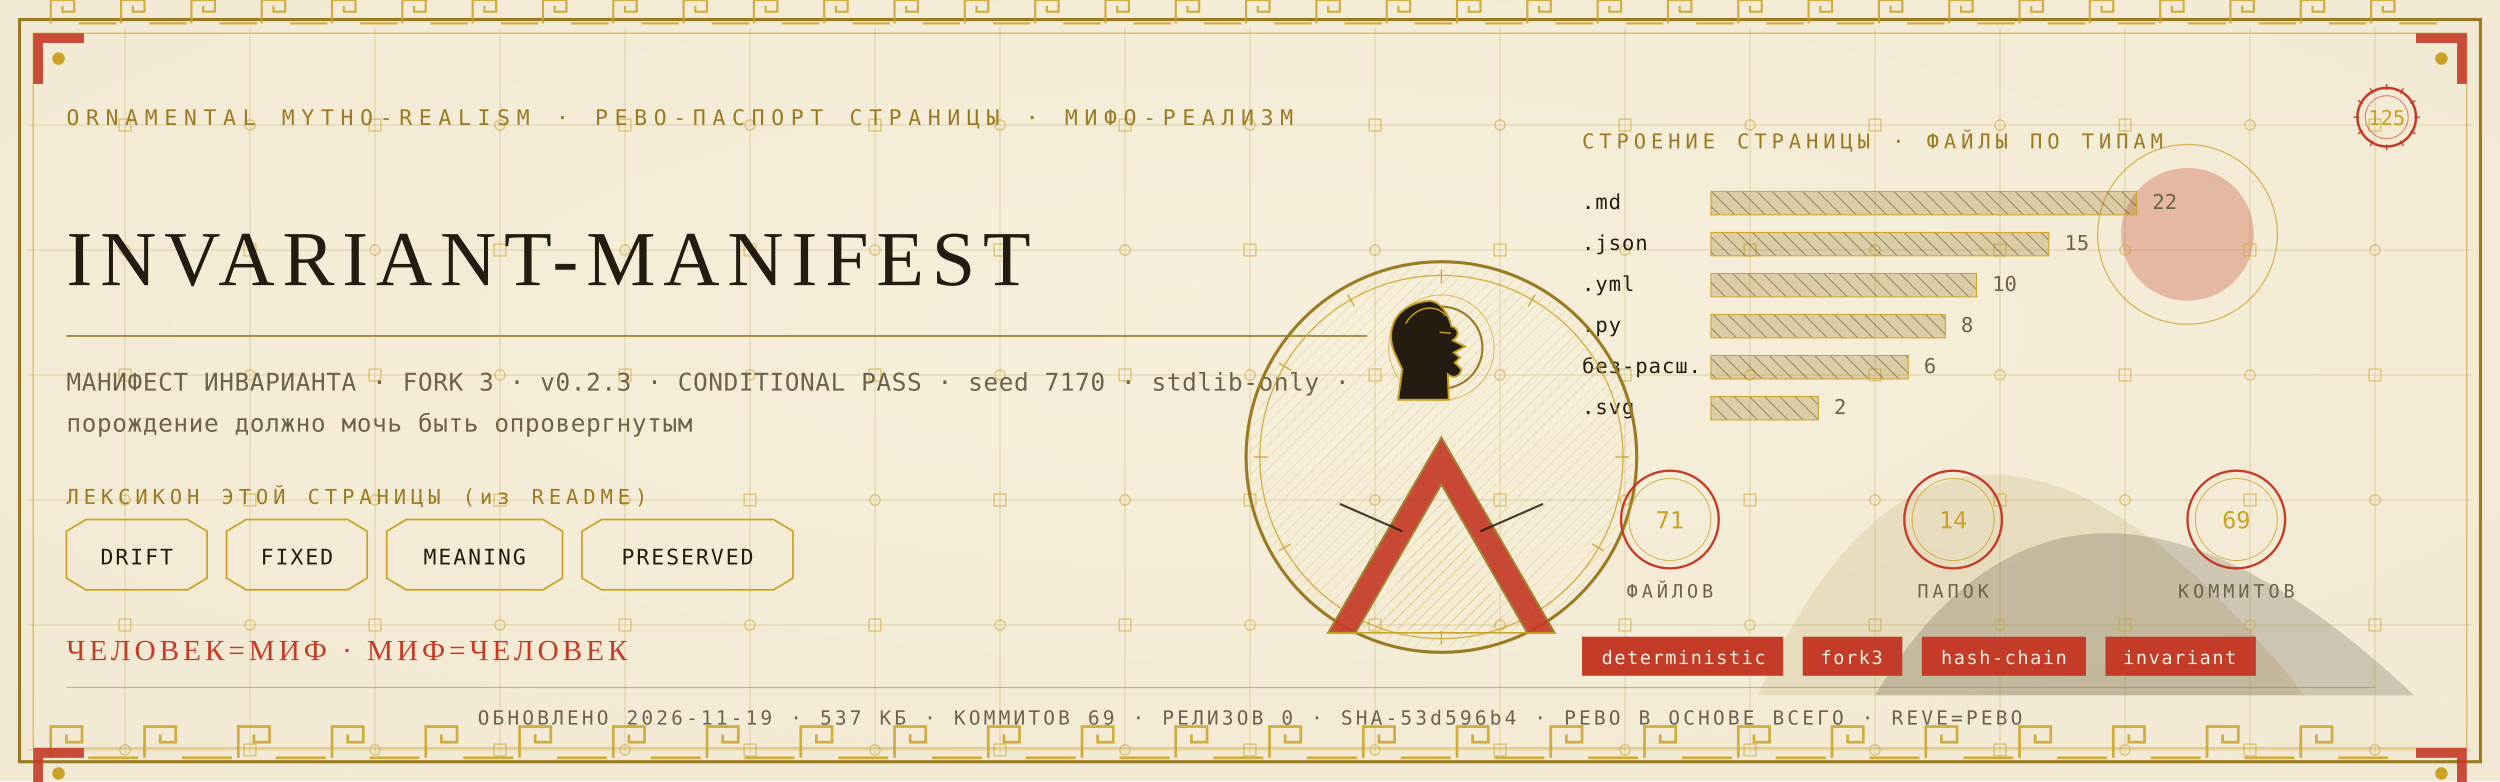
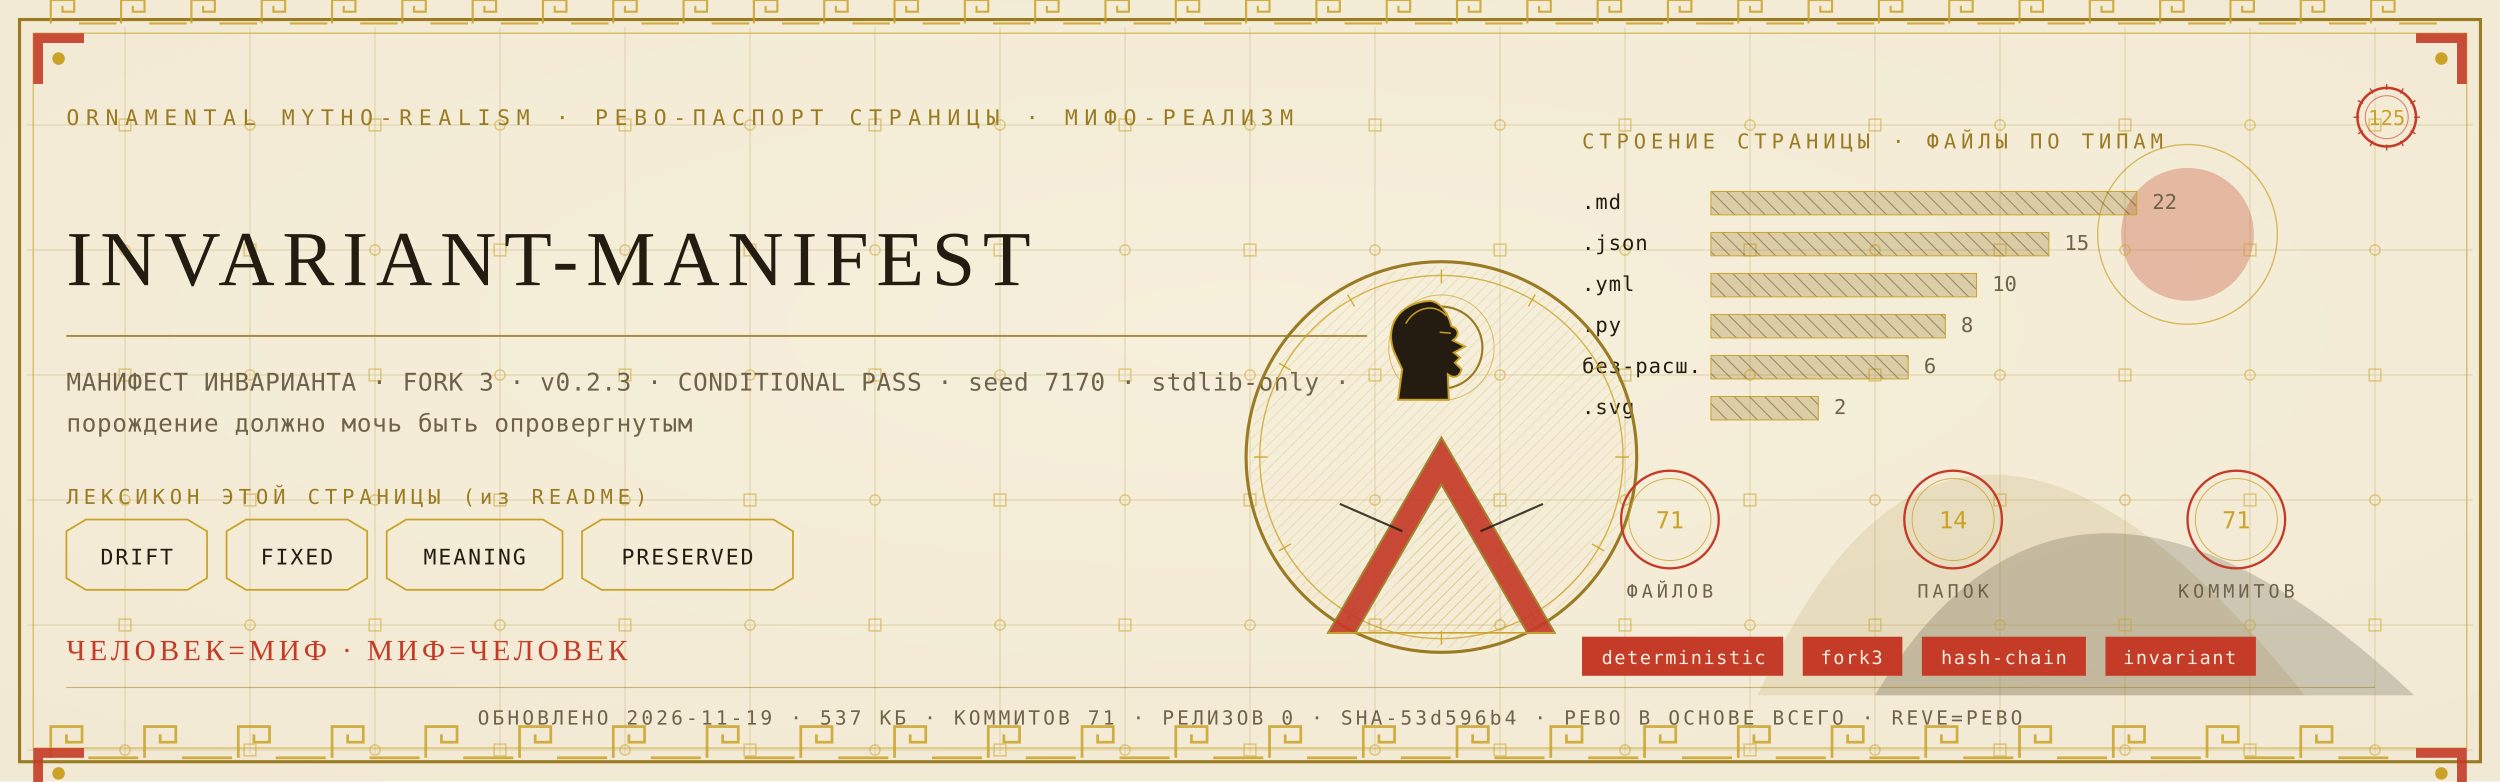
<svg xmlns="http://www.w3.org/2000/svg" viewBox="0 0 1280 400" width="1280" height="400">
  <defs>
    <radialGradient id="rp125" cx="0.5" cy="0.42" r="1.1">
      <stop offset="0" stop-color="#F6EFDC" />
      <stop offset="1" stop-color="#EFE6CF" />
    </radialGradient>
    <pattern id="hatchm" width="4.2" height="4.2" patternUnits="userSpaceOnUse" patternTransform="rotate(45)">
      <rect width="4.2" height="4.2" fill="none" />
      <line x1="0" y1="0" x2="0" y2="4.2" stroke="#C9A227" stroke-width="0.5" />
    </pattern>
    <pattern id="hatchv" width="5.5" height="5.5" patternUnits="userSpaceOnUse" patternTransform="rotate(-45)">
      <rect width="5.5" height="5.5" fill="none" />
      <line x1="0" y1="0" x2="0" y2="5.5" stroke="#241C10" stroke-width="0.5" />
    </pattern>
  </defs>
  <rect width="1280" height="400" fill="#EFE6CF" />
  <rect width="1280" height="400" fill="url(#rp125)" opacity="0.94" />
  <path d="M 900 356 Q 1000 130 1180 356 Z" fill="#9A7B23" opacity="0.14" />
  <path d="M 960 356 Q 1060 190 1236 356 Z" fill="#241C10" opacity="0.18" />
  <circle cx="1120" cy="120" r="34" fill="#C43B27" opacity="0.30" />
  <circle cx="1120" cy="120" r="46" fill="none" stroke="#C9A227" stroke-width="0.7" opacity="0.7" />
  <g stroke="#9A7B23" stroke-width="0.45" opacity="0.30">
    <line x1="64" y1="14" x2="64" y2="386" />
    <line x1="128" y1="14" x2="128" y2="386" />
    <line x1="192" y1="14" x2="192" y2="386" />
    <line x1="256" y1="14" x2="256" y2="386" />
    <line x1="320" y1="14" x2="320" y2="386" />
    <line x1="384" y1="14" x2="384" y2="386" />
    <line x1="448" y1="14" x2="448" y2="386" />
    <line x1="512" y1="14" x2="512" y2="386" />
    <line x1="576" y1="14" x2="576" y2="386" />
    <line x1="640" y1="14" x2="640" y2="386" />
    <line x1="704" y1="14" x2="704" y2="386" />
    <line x1="768" y1="14" x2="768" y2="386" />
    <line x1="832" y1="14" x2="832" y2="386" />
    <line x1="896" y1="14" x2="896" y2="386" />
    <line x1="960" y1="14" x2="960" y2="386" />
    <line x1="1024" y1="14" x2="1024" y2="386" />
    <line x1="1088" y1="14" x2="1088" y2="386" />
    <line x1="1152" y1="14" x2="1152" y2="386" />
    <line x1="1216" y1="14" x2="1216" y2="386" />
    <line x1="14" y1="64" x2="1266" y2="64" />
    <line x1="14" y1="128" x2="1266" y2="128" />
    <line x1="14" y1="192" x2="1266" y2="192" />
    <line x1="14" y1="256" x2="1266" y2="256" />
    <line x1="14" y1="320" x2="1266" y2="320" />
    <line x1="14" y1="384" x2="1266" y2="384" />
  </g>
  <g fill="none" stroke="#C9A227" stroke-width="0.8" opacity="0.5">
    <rect x="61" y="61" width="6" height="6" />
    <circle cx="64" cy="128" r="2.6" />
    <rect x="61" y="189" width="6" height="6" />
    <circle cx="64" cy="256" r="2.6" />
    <rect x="61" y="317" width="6" height="6" />
    <circle cx="64" cy="384" r="2.6" />
    <circle cx="128" cy="64" r="2.6" />
    <rect x="125" y="125" width="6" height="6" />
    <circle cx="128" cy="192" r="2.6" />
    <rect x="125" y="253" width="6" height="6" />
    <circle cx="128" cy="320" r="2.6" />
    <rect x="125" y="381" width="6" height="6" />
    <rect x="189" y="61" width="6" height="6" />
    <circle cx="192" cy="128" r="2.6" />
    <rect x="189" y="189" width="6" height="6" />
    <circle cx="192" cy="256" r="2.6" />
    <rect x="189" y="317" width="6" height="6" />
    <circle cx="192" cy="384" r="2.6" />
    <circle cx="256" cy="64" r="2.6" />
    <rect x="253" y="125" width="6" height="6" />
    <circle cx="256" cy="192" r="2.6" />
    <rect x="253" y="253" width="6" height="6" />
    <circle cx="256" cy="320" r="2.6" />
    <rect x="253" y="381" width="6" height="6" />
    <rect x="317" y="61" width="6" height="6" />
    <circle cx="320" cy="128" r="2.6" />
    <rect x="317" y="189" width="6" height="6" />
    <circle cx="320" cy="256" r="2.6" />
    <rect x="317" y="317" width="6" height="6" />
    <circle cx="320" cy="384" r="2.6" />
    <circle cx="384" cy="64" r="2.6" />
    <rect x="381" y="125" width="6" height="6" />
    <circle cx="384" cy="192" r="2.6" />
    <rect x="381" y="253" width="6" height="6" />
    <circle cx="384" cy="320" r="2.6" />
    <rect x="381" y="381" width="6" height="6" />
    <rect x="445" y="61" width="6" height="6" />
    <circle cx="448" cy="128" r="2.6" />
    <rect x="445" y="189" width="6" height="6" />
    <circle cx="448" cy="256" r="2.6" />
    <rect x="445" y="317" width="6" height="6" />
    <circle cx="448" cy="384" r="2.6" />
    <circle cx="512" cy="64" r="2.6" />
    <rect x="509" y="125" width="6" height="6" />
    <circle cx="512" cy="192" r="2.6" />
    <rect x="509" y="253" width="6" height="6" />
    <circle cx="512" cy="320" r="2.6" />
    <rect x="509" y="381" width="6" height="6" />
    <rect x="573" y="61" width="6" height="6" />
    <circle cx="576" cy="128" r="2.6" />
    <rect x="573" y="189" width="6" height="6" />
    <circle cx="576" cy="256" r="2.6" />
    <rect x="573" y="317" width="6" height="6" />
    <circle cx="576" cy="384" r="2.6" />
    <circle cx="640" cy="64" r="2.6" />
    <rect x="637" y="125" width="6" height="6" />
    <circle cx="640" cy="192" r="2.6" />
    <rect x="637" y="253" width="6" height="6" />
    <circle cx="640" cy="320" r="2.6" />
    <rect x="637" y="381" width="6" height="6" />
    <rect x="701" y="61" width="6" height="6" />
    <circle cx="704" cy="128" r="2.6" />
    <rect x="701" y="189" width="6" height="6" />
    <circle cx="704" cy="256" r="2.6" />
    <rect x="701" y="317" width="6" height="6" />
    <circle cx="704" cy="384" r="2.6" />
    <circle cx="768" cy="64" r="2.6" />
    <rect x="765" y="125" width="6" height="6" />
    <circle cx="768" cy="192" r="2.6" />
    <rect x="765" y="253" width="6" height="6" />
    <circle cx="768" cy="320" r="2.6" />
    <rect x="765" y="381" width="6" height="6" />
    <rect x="829" y="61" width="6" height="6" />
    <circle cx="832" cy="128" r="2.6" />
    <rect x="829" y="189" width="6" height="6" />
    <circle cx="832" cy="256" r="2.6" />
    <rect x="829" y="317" width="6" height="6" />
    <circle cx="832" cy="384" r="2.6" />
    <circle cx="896" cy="64" r="2.6" />
    <rect x="893" y="125" width="6" height="6" />
    <circle cx="896" cy="192" r="2.6" />
    <rect x="893" y="253" width="6" height="6" />
    <circle cx="896" cy="320" r="2.6" />
    <rect x="893" y="381" width="6" height="6" />
    <rect x="957" y="61" width="6" height="6" />
    <circle cx="960" cy="128" r="2.6" />
    <rect x="957" y="189" width="6" height="6" />
    <circle cx="960" cy="256" r="2.6" />
    <rect x="957" y="317" width="6" height="6" />
    <circle cx="960" cy="384" r="2.6" />
    <circle cx="1024" cy="64" r="2.6" />
    <rect x="1021" y="125" width="6" height="6" />
    <circle cx="1024" cy="192" r="2.6" />
    <rect x="1021" y="253" width="6" height="6" />
    <circle cx="1024" cy="320" r="2.6" />
    <rect x="1021" y="381" width="6" height="6" />
    <rect x="1085" y="61" width="6" height="6" />
    <circle cx="1088" cy="128" r="2.6" />
    <rect x="1085" y="189" width="6" height="6" />
    <circle cx="1088" cy="256" r="2.6" />
    <rect x="1085" y="317" width="6" height="6" />
    <circle cx="1088" cy="384" r="2.6" />
    <circle cx="1152" cy="64" r="2.6" />
    <rect x="1149" y="125" width="6" height="6" />
    <circle cx="1152" cy="192" r="2.6" />
    <rect x="1149" y="253" width="6" height="6" />
    <circle cx="1152" cy="320" r="2.6" />
    <rect x="1149" y="381" width="6" height="6" />
    <rect x="1213" y="61" width="6" height="6" />
    <circle cx="1216" cy="128" r="2.6" />
    <rect x="1213" y="189" width="6" height="6" />
    <circle cx="1216" cy="256" r="2.6" />
    <rect x="1213" y="317" width="6" height="6" />
    <circle cx="1216" cy="384" r="2.6" />
  </g>
  <rect x="10" y="10" width="1260" height="380" fill="none" stroke="#9A7B23" stroke-width="1.6" />
  <rect x="17" y="17" width="1246" height="366" fill="none" stroke="#C9A227" stroke-width="0.6" opacity="0.75" />
  <g fill="none" stroke="#C9A227" stroke-width="1.4" opacity="0.85">
    <path d="M 26 388 L 26 372 L 42 372 L 42 380.0 L 34.0 380.0 L 34.0 376.0" />
    <line x1="45.2" y1="388" x2="70.8" y2="388" />
    <path d="M 74 388 L 74 372 L 90 372 L 90 380.0 L 82.0 380.0 L 82.0 376.0" />
    <line x1="93.2" y1="388" x2="118.8" y2="388" />
    <path d="M 122 388 L 122 372 L 138 372 L 138 380.0 L 130.0 380.0 L 130.0 376.0" />
    <line x1="141.2" y1="388" x2="166.8" y2="388" />
    <path d="M 170 388 L 170 372 L 186 372 L 186 380.0 L 178.0 380.0 L 178.0 376.0" />
    <line x1="189.2" y1="388" x2="214.8" y2="388" />
    <path d="M 218 388 L 218 372 L 234 372 L 234 380.0 L 226.0 380.0 L 226.0 376.0" />
    <line x1="237.2" y1="388" x2="262.8" y2="388" />
    <path d="M 266 388 L 266 372 L 282 372 L 282 380.0 L 274.0 380.0 L 274.0 376.0" />
    <line x1="285.2" y1="388" x2="310.8" y2="388" />
    <path d="M 314 388 L 314 372 L 330 372 L 330 380.0 L 322.0 380.0 L 322.0 376.0" />
    <line x1="333.2" y1="388" x2="358.8" y2="388" />
    <path d="M 362 388 L 362 372 L 378 372 L 378 380.0 L 370.0 380.0 L 370.0 376.0" />
    <line x1="381.2" y1="388" x2="406.8" y2="388" />
    <path d="M 410 388 L 410 372 L 426 372 L 426 380.0 L 418.0 380.0 L 418.0 376.0" />
    <line x1="429.2" y1="388" x2="454.8" y2="388" />
    <path d="M 458 388 L 458 372 L 474 372 L 474 380.0 L 466.0 380.0 L 466.0 376.0" />
    <line x1="477.2" y1="388" x2="502.8" y2="388" />
    <path d="M 506 388 L 506 372 L 522 372 L 522 380.0 L 514.0 380.0 L 514.0 376.0" />
    <line x1="525.2" y1="388" x2="550.8" y2="388" />
    <path d="M 554 388 L 554 372 L 570 372 L 570 380.0 L 562.0 380.0 L 562.0 376.0" />
    <line x1="573.2" y1="388" x2="598.8" y2="388" />
    <path d="M 602 388 L 602 372 L 618 372 L 618 380.0 L 610.0 380.0 L 610.0 376.0" />
    <line x1="621.2" y1="388" x2="646.8" y2="388" />
    <path d="M 650 388 L 650 372 L 666 372 L 666 380.0 L 658.0 380.0 L 658.0 376.0" />
    <line x1="669.2" y1="388" x2="694.8" y2="388" />
    <path d="M 698 388 L 698 372 L 714 372 L 714 380.0 L 706.0 380.0 L 706.0 376.0" />
    <line x1="717.2" y1="388" x2="742.8" y2="388" />
    <path d="M 746 388 L 746 372 L 762 372 L 762 380.0 L 754.0 380.0 L 754.0 376.0" />
    <line x1="765.2" y1="388" x2="790.8" y2="388" />
    <path d="M 794 388 L 794 372 L 810 372 L 810 380.0 L 802.0 380.0 L 802.0 376.0" />
    <line x1="813.2" y1="388" x2="838.8" y2="388" />
    <path d="M 842 388 L 842 372 L 858 372 L 858 380.0 L 850.0 380.0 L 850.0 376.0" />
    <line x1="861.2" y1="388" x2="886.8" y2="388" />
    <path d="M 890 388 L 890 372 L 906 372 L 906 380.0 L 898.0 380.0 L 898.0 376.0" />
    <line x1="909.2" y1="388" x2="934.8" y2="388" />
    <path d="M 938 388 L 938 372 L 954 372 L 954 380.0 L 946.0 380.0 L 946.0 376.0" />
    <line x1="957.2" y1="388" x2="982.8" y2="388" />
    <path d="M 986 388 L 986 372 L 1002 372 L 1002 380.0 L 994.0 380.0 L 994.0 376.0" />
    <line x1="1005.2" y1="388" x2="1030.8" y2="388" />
    <path d="M 1034 388 L 1034 372 L 1050 372 L 1050 380.0 L 1042.0 380.0 L 1042.0 376.0" />
    <line x1="1053.2" y1="388" x2="1078.8" y2="388" />
    <path d="M 1082 388 L 1082 372 L 1098 372 L 1098 380.0 L 1090.0 380.0 L 1090.0 376.0" />
    <line x1="1101.2" y1="388" x2="1126.8" y2="388" />
    <path d="M 1130 388 L 1130 372 L 1146 372 L 1146 380.0 L 1138.0 380.0 L 1138.0 376.0" />
    <line x1="1149.2" y1="388" x2="1174.8" y2="388" />
    <path d="M 1178 388 L 1178 372 L 1194 372 L 1194 380.0 L 1186.0 380.0 L 1186.0 376.0" />
    <line x1="1197.2" y1="388" x2="1222.8" y2="388" />
  </g>
  <g fill="none" stroke="#C9A227" stroke-width="1.1" opacity="0.85">
    <path d="M 26 12 L 26 0 L 38 0 L 38 6.0 L 32.0 6.0 L 32.0 3.0" />
    <line x1="40.4" y1="12" x2="59.6" y2="12" />
    <path d="M 62 12 L 62 0 L 74 0 L 74 6.0 L 68.0 6.0 L 68.0 3.0" />
    <line x1="76.4" y1="12" x2="95.6" y2="12" />
    <path d="M 98 12 L 98 0 L 110 0 L 110 6.0 L 104.0 6.0 L 104.0 3.0" />
    <line x1="112.4" y1="12" x2="131.6" y2="12" />
    <path d="M 134 12 L 134 0 L 146 0 L 146 6.0 L 140.0 6.0 L 140.0 3.0" />
    <line x1="148.4" y1="12" x2="167.6" y2="12" />
    <path d="M 170 12 L 170 0 L 182 0 L 182 6.0 L 176.0 6.0 L 176.0 3.0" />
    <line x1="184.4" y1="12" x2="203.6" y2="12" />
    <path d="M 206 12 L 206 0 L 218 0 L 218 6.0 L 212.0 6.0 L 212.0 3.0" />
    <line x1="220.4" y1="12" x2="239.6" y2="12" />
    <path d="M 242 12 L 242 0 L 254 0 L 254 6.0 L 248.0 6.0 L 248.0 3.0" />
    <line x1="256.4" y1="12" x2="275.6" y2="12" />
    <path d="M 278 12 L 278 0 L 290 0 L 290 6.0 L 284.0 6.0 L 284.0 3.0" />
    <line x1="292.4" y1="12" x2="311.6" y2="12" />
    <path d="M 314 12 L 314 0 L 326 0 L 326 6.0 L 320.0 6.0 L 320.0 3.0" />
    <line x1="328.4" y1="12" x2="347.6" y2="12" />
    <path d="M 350 12 L 350 0 L 362 0 L 362 6.0 L 356.0 6.0 L 356.0 3.0" />
    <line x1="364.4" y1="12" x2="383.6" y2="12" />
    <path d="M 386 12 L 386 0 L 398 0 L 398 6.0 L 392.0 6.0 L 392.0 3.0" />
    <line x1="400.4" y1="12" x2="419.6" y2="12" />
    <path d="M 422 12 L 422 0 L 434 0 L 434 6.0 L 428.0 6.0 L 428.0 3.0" />
    <line x1="436.4" y1="12" x2="455.6" y2="12" />
    <path d="M 458 12 L 458 0 L 470 0 L 470 6.0 L 464.0 6.0 L 464.0 3.0" />
    <line x1="472.4" y1="12" x2="491.6" y2="12" />
    <path d="M 494 12 L 494 0 L 506 0 L 506 6.0 L 500.0 6.0 L 500.0 3.0" />
    <line x1="508.4" y1="12" x2="527.6" y2="12" />
    <path d="M 530 12 L 530 0 L 542 0 L 542 6.0 L 536.0 6.0 L 536.0 3.0" />
    <line x1="544.4" y1="12" x2="563.6" y2="12" />
    <path d="M 566 12 L 566 0 L 578 0 L 578 6.0 L 572.0 6.0 L 572.0 3.0" />
    <line x1="580.4" y1="12" x2="599.6" y2="12" />
    <path d="M 602 12 L 602 0 L 614 0 L 614 6.0 L 608.0 6.0 L 608.0 3.0" />
    <line x1="616.4" y1="12" x2="635.6" y2="12" />
    <path d="M 638 12 L 638 0 L 650 0 L 650 6.0 L 644.0 6.0 L 644.0 3.0" />
    <line x1="652.4" y1="12" x2="671.6" y2="12" />
    <path d="M 674 12 L 674 0 L 686 0 L 686 6.0 L 680.0 6.0 L 680.0 3.0" />
    <line x1="688.4" y1="12" x2="707.6" y2="12" />
    <path d="M 710 12 L 710 0 L 722 0 L 722 6.0 L 716.0 6.0 L 716.0 3.0" />
    <line x1="724.4" y1="12" x2="743.6" y2="12" />
    <path d="M 746 12 L 746 0 L 758 0 L 758 6.0 L 752.0 6.0 L 752.0 3.0" />
    <line x1="760.4" y1="12" x2="779.6" y2="12" />
    <path d="M 782 12 L 782 0 L 794 0 L 794 6.0 L 788.0 6.0 L 788.0 3.0" />
    <line x1="796.4" y1="12" x2="815.6" y2="12" />
    <path d="M 818 12 L 818 0 L 830 0 L 830 6.0 L 824.0 6.0 L 824.0 3.0" />
    <line x1="832.4" y1="12" x2="851.6" y2="12" />
    <path d="M 854 12 L 854 0 L 866 0 L 866 6.0 L 860.0 6.0 L 860.0 3.0" />
    <line x1="868.4" y1="12" x2="887.6" y2="12" />
    <path d="M 890 12 L 890 0 L 902 0 L 902 6.0 L 896.0 6.0 L 896.0 3.0" />
    <line x1="904.4" y1="12" x2="923.6" y2="12" />
    <path d="M 926 12 L 926 0 L 938 0 L 938 6.0 L 932.0 6.0 L 932.0 3.0" />
    <line x1="940.4" y1="12" x2="959.6" y2="12" />
    <path d="M 962 12 L 962 0 L 974 0 L 974 6.0 L 968.0 6.0 L 968.0 3.0" />
    <line x1="976.4" y1="12" x2="995.6" y2="12" />
    <path d="M 998 12 L 998 0 L 1010 0 L 1010 6.0 L 1004.0 6.0 L 1004.0 3.0" />
    <line x1="1012.4" y1="12" x2="1031.6" y2="12" />
    <path d="M 1034 12 L 1034 0 L 1046 0 L 1046 6.0 L 1040.0 6.0 L 1040.0 3.0" />
    <line x1="1048.4" y1="12" x2="1067.6" y2="12" />
    <path d="M 1070 12 L 1070 0 L 1082 0 L 1082 6.0 L 1076.0 6.0 L 1076.0 3.0" />
    <line x1="1084.4" y1="12" x2="1103.6" y2="12" />
    <path d="M 1106 12 L 1106 0 L 1118 0 L 1118 6.0 L 1112.0 6.0 L 1112.0 3.0" />
    <line x1="1120.4" y1="12" x2="1139.6" y2="12" />
    <path d="M 1142 12 L 1142 0 L 1154 0 L 1154 6.0 L 1148.0 6.0 L 1148.0 3.0" />
    <line x1="1156.4" y1="12" x2="1175.6" y2="12" />
    <path d="M 1178 12 L 1178 0 L 1190 0 L 1190 6.0 L 1184.0 6.0 L 1184.0 3.0" />
    <line x1="1192.4" y1="12" x2="1211.6" y2="12" />
    <path d="M 1214 12 L 1214 0 L 1226 0 L 1226 6.0 L 1220.0 6.0 L 1220.0 3.0" />
    <line x1="1228.4" y1="12" x2="1247.6" y2="12" />
  </g>
  <g transform="translate(17,17) scale(1,1)">
    <path d="M 0 0 L 26 0 L 26 5 L 5 5 L 5 26 L 0 26 Z" fill="#C43B27" opacity="0.9" />
    <circle cx="13" cy="13" r="3.2" fill="#C9A227" />
  </g>
  <g transform="translate(1263,17) scale(-1,1)">
    <path d="M 0 0 L 26 0 L 26 5 L 5 5 L 5 26 L 0 26 Z" fill="#C43B27" opacity="0.9" />
    <circle cx="13" cy="13" r="3.2" fill="#C9A227" />
  </g>
  <g transform="translate(17,383) scale(1,1)">
    <path d="M 0 0 L 26 0 L 26 5 L 5 5 L 5 26 L 0 26 Z" fill="#C43B27" opacity="0.9" />
    <circle cx="13" cy="13" r="3.2" fill="#C9A227" />
  </g>
  <g transform="translate(1263,383) scale(-1,1)">
    <path d="M 0 0 L 26 0 L 26 5 L 5 5 L 5 26 L 0 26 Z" fill="#C43B27" opacity="0.9" />
    <circle cx="13" cy="13" r="3.2" fill="#C9A227" />
  </g>
  <text x="34" y="64" font-family="'Cascadia Mono', ui-monospace, Consolas, monospace" font-size="11" fill="#9A7B23" letter-spacing="3.4">ORNAMENTAL MYTHO-REALISM · РЕВО-ПАСПОРТ СТРАНИЦЫ · МИФО-РЕАЛИЗМ</text>
  <g transform="translate(1222,60)">
    <circle r="15" fill="none" stroke="#C43B27" stroke-width="1.3" />
    <circle r="11" fill="none" stroke="#C43B27" stroke-width="0.55" opacity="0.6" />
    <text y="4" text-anchor="middle" font-family="'Cascadia Mono', ui-monospace, Consolas, monospace" font-size="10.5" fill="#C9A227">125</text>
    <g stroke="#C43B27" stroke-width="0.7">
      <line x1="0" y1="-17" x2="0" y2="-14" transform="rotate(0)" />
      <line x1="0" y1="-17" x2="0" y2="-14" transform="rotate(30)" />
      <line x1="0" y1="-17" x2="0" y2="-14" transform="rotate(60)" />
      <line x1="0" y1="-17" x2="0" y2="-14" transform="rotate(90)" />
      <line x1="0" y1="-17" x2="0" y2="-14" transform="rotate(120)" />
      <line x1="0" y1="-17" x2="0" y2="-14" transform="rotate(150)" />
      <line x1="0" y1="-17" x2="0" y2="-14" transform="rotate(180)" />
      <line x1="0" y1="-17" x2="0" y2="-14" transform="rotate(210)" />
      <line x1="0" y1="-17" x2="0" y2="-14" transform="rotate(240)" />
      <line x1="0" y1="-17" x2="0" y2="-14" transform="rotate(270)" />
      <line x1="0" y1="-17" x2="0" y2="-14" transform="rotate(300)" />
      <line x1="0" y1="-17" x2="0" y2="-14" transform="rotate(330)" />
    </g>
  </g>
  <text x="34" y="146" font-family="Georgia, 'Times New Roman', serif" font-size="39.9" fill="#241C10" letter-spacing="4">INVARIANT-MANIFEST</text>
  <line x1="34" y1="172" x2="700" y2="172" stroke="#9A7B23" stroke-width="1" opacity="0.85" />
  <text x="34" y="200" font-family="'Cascadia Mono', ui-monospace, Consolas, monospace" font-size="12.5" fill="#6E6249" letter-spacing="0.3">МАНИФЕСТ ИНВАРИАНТА · FORK 3 · v0.2.3 · CONDITIONAL PASS · seed 7170 · stdlib-only ·</text>
  <text x="34" y="221" font-family="'Cascadia Mono', ui-monospace, Consolas, monospace" font-size="12.5" fill="#6E6249" letter-spacing="0.3">порождение должно мочь быть опровергнутым</text>
  <text x="34" y="258" font-family="'Cascadia Mono', ui-monospace, Consolas, monospace" font-size="10.5" fill="#9A7B23" letter-spacing="2.5">ЛЕКСИКОН ЭТОЙ СТРАНИЦЫ (из README)</text>
  <path d="M 34 272 L 44 266 L 96 266 L 106 272 L 106 296 L 96 302 L 44 302 L 34 296 Z" fill="none" stroke="#C9A227" stroke-width="0.9" />
  <text x="70" y="289" text-anchor="middle" font-family="'Cascadia Mono', ui-monospace, Consolas, monospace" font-size="11" fill="#241C10" letter-spacing="1">DRIFT</text>
  <path d="M 116 272 L 126 266 L 178 266 L 188 272 L 188 296 L 178 302 L 126 302 L 116 296 Z" fill="none" stroke="#C9A227" stroke-width="0.9" />
  <text x="152" y="289" text-anchor="middle" font-family="'Cascadia Mono', ui-monospace, Consolas, monospace" font-size="11" fill="#241C10" letter-spacing="1">FIXED</text>
  <path d="M 198 272 L 208 266 L 278 266 L 288 272 L 288 296 L 278 302 L 208 302 L 198 296 Z" fill="none" stroke="#C9A227" stroke-width="0.9" />
  <text x="243" y="289" text-anchor="middle" font-family="'Cascadia Mono', ui-monospace, Consolas, monospace" font-size="11" fill="#241C10" letter-spacing="1">MEANING</text>
  <path d="M 298 272 L 308 266 L 396 266 L 406 272 L 406 296 L 396 302 L 308 302 L 298 296 Z" fill="none" stroke="#C9A227" stroke-width="0.9" />
  <text x="352" y="289" text-anchor="middle" font-family="'Cascadia Mono', ui-monospace, Consolas, monospace" font-size="11" fill="#241C10" letter-spacing="1">PRESERVED</text>
  <text x="810" y="76" font-family="'Cascadia Mono', ui-monospace, Consolas, monospace" font-size="10.5" fill="#9A7B23" letter-spacing="2.5">СТРОЕНИЕ СТРАНИЦЫ · ФАЙЛЫ ПО ТИПАМ</text>
  <text x="810" y="107" font-family="'Cascadia Mono', ui-monospace, Consolas, monospace" font-size="10.5" fill="#241C10" letter-spacing="0.5">.md</text>
  <rect x="876" y="98" width="218" height="12" fill="url(#hatchv)" opacity="0.9" />
  <rect x="876" y="98" width="218" height="12" fill="#9A7B23" opacity="0.28" />
  <rect x="876" y="98" width="218" height="12" fill="none" stroke="#C9A227" stroke-width="0.5" />
  <text x="1102" y="107" font-family="'Cascadia Mono', ui-monospace, Consolas, monospace" font-size="10.5" fill="#6E6249">22</text>
  <text x="810" y="128" font-family="'Cascadia Mono', ui-monospace, Consolas, monospace" font-size="10.5" fill="#241C10" letter-spacing="0.5">.json</text>
  <rect x="876" y="119" width="173" height="12" fill="url(#hatchv)" opacity="0.9" />
  <rect x="876" y="119" width="173" height="12" fill="#9A7B23" opacity="0.28" />
  <rect x="876" y="119" width="173" height="12" fill="none" stroke="#C9A227" stroke-width="0.5" />
  <text x="1057" y="128" font-family="'Cascadia Mono', ui-monospace, Consolas, monospace" font-size="10.5" fill="#6E6249">15</text>
  <text x="810" y="149" font-family="'Cascadia Mono', ui-monospace, Consolas, monospace" font-size="10.5" fill="#241C10" letter-spacing="0.5">.yml</text>
  <rect x="876" y="140" width="136" height="12" fill="url(#hatchv)" opacity="0.9" />
  <rect x="876" y="140" width="136" height="12" fill="#9A7B23" opacity="0.28" />
  <rect x="876" y="140" width="136" height="12" fill="none" stroke="#C9A227" stroke-width="0.5" />
  <text x="1020" y="149" font-family="'Cascadia Mono', ui-monospace, Consolas, monospace" font-size="10.5" fill="#6E6249">10</text>
  <text x="810" y="170" font-family="'Cascadia Mono', ui-monospace, Consolas, monospace" font-size="10.5" fill="#241C10" letter-spacing="0.5">.py</text>
  <rect x="876" y="161" width="120" height="12" fill="url(#hatchv)" opacity="0.9" />
  <rect x="876" y="161" width="120" height="12" fill="#9A7B23" opacity="0.28" />
  <rect x="876" y="161" width="120" height="12" fill="none" stroke="#C9A227" stroke-width="0.5" />
  <text x="1004" y="170" font-family="'Cascadia Mono', ui-monospace, Consolas, monospace" font-size="10.5" fill="#6E6249">8</text>
  <text x="810" y="191" font-family="'Cascadia Mono', ui-monospace, Consolas, monospace" font-size="10.5" fill="#241C10" letter-spacing="0.5">без-расш.</text>
  <rect x="876" y="182" width="101" height="12" fill="url(#hatchv)" opacity="0.9" />
  <rect x="876" y="182" width="101" height="12" fill="#9A7B23" opacity="0.28" />
  <rect x="876" y="182" width="101" height="12" fill="none" stroke="#C9A227" stroke-width="0.5" />
  <text x="985" y="191" font-family="'Cascadia Mono', ui-monospace, Consolas, monospace" font-size="10.5" fill="#6E6249">6</text>
  <text x="810" y="212" font-family="'Cascadia Mono', ui-monospace, Consolas, monospace" font-size="10.5" fill="#241C10" letter-spacing="0.5">.svg</text>
  <rect x="876" y="203" width="55" height="12" fill="url(#hatchv)" opacity="0.9" />
  <rect x="876" y="203" width="55" height="12" fill="#9A7B23" opacity="0.28" />
  <rect x="876" y="203" width="55" height="12" fill="none" stroke="#C9A227" stroke-width="0.5" />
  <text x="939" y="212" font-family="'Cascadia Mono', ui-monospace, Consolas, monospace" font-size="10.5" fill="#6E6249">2</text>
  <g transform="translate(738,234)">
    <circle r="100" fill="none" stroke="#9A7B23" stroke-width="1.6" />
    <circle r="93" fill="none" stroke="#C9A227" stroke-width="0.7" opacity="0.8" />
    <circle r="98" fill="url(#hatchm)" opacity="0.4" />
    <g stroke="#C9A227" stroke-width="0.7" opacity="0.9">
      <line x1="0" y1="-96" x2="0" y2="-89" transform="rotate(0)" />
      <line x1="0" y1="-96" x2="0" y2="-89" transform="rotate(30)" />
      <line x1="0" y1="-96" x2="0" y2="-89" transform="rotate(60)" />
      <line x1="0" y1="-96" x2="0" y2="-89" transform="rotate(90)" />
      <line x1="0" y1="-96" x2="0" y2="-89" transform="rotate(120)" />
      <line x1="0" y1="-96" x2="0" y2="-89" transform="rotate(150)" />
      <line x1="0" y1="-96" x2="0" y2="-89" transform="rotate(180)" />
      <line x1="0" y1="-96" x2="0" y2="-89" transform="rotate(210)" />
      <line x1="0" y1="-96" x2="0" y2="-89" transform="rotate(240)" />
      <line x1="0" y1="-96" x2="0" y2="-89" transform="rotate(270)" />
      <line x1="0" y1="-96" x2="0" y2="-89" transform="rotate(300)" />
      <line x1="0" y1="-96" x2="0" y2="-89" transform="rotate(330)" />
    </g>
    <circle cy="-56" r="21" fill="none" stroke="#9A7B23" stroke-width="1.1" />
    <circle cy="-56" r="27" fill="none" stroke="#C9A227" stroke-width="0.5" opacity="0.7" />
    <path d="M -6.0 -80.0 C -23.5 -78.7 -28.7 -65.7 -24.3 -54.0 L -20.1 -44.9 L -22.2 -29.3 L 3.8 -29.3 L 3.3 -42.3 C 6.9 -39.7 9.5 -41.5 10.3 -44.9 L 6.9 -48.3 L 9.5 -50.9 L 6.4 -53.5 L 12.1 -56.6 L 5.9 -59.7 C 9.5 -62.3 9.0 -65.7 5.1 -67.0 C 3.8 -72.7 -0.1 -79.5 -6.0 -80.0 Z" fill="#241C10" stroke="#C9A227" stroke-width="1.0" />
    <g fill="none" stroke="#C9A227" stroke-width="0.8" opacity="0.95">
      <path d="M -18.3 -68.3 C -13.1 -77.4 -2.7 -78.7 2.5 -72.2" />
      <path d="M -0.9 -63.9 L 4.8 -63.4" />
    </g>
    <path d="M -58.0 90.0 L 0 -10.0 L 58.0 90.0 L 44.0 90.0 L 0 14.0 L -44.0 90.0 Z" fill="#C43B27" opacity="0.92" stroke="#9A7B23" stroke-width="1.0" />
    <path d="M -34.0 88.0 L 0 20.0 L 34.0 88.0" fill="url(#hatchm)" opacity="0.5" stroke="none" />
    <path d="M -58.0 90.0 L 58.0 90.0" fill="none" stroke="#C9A227" stroke-width="0.8" />
    <path d="M -52.0 24.0 L -20.0 38.0" fill="none" stroke="#241C10" stroke-width="1.1" opacity="0.85" />
    <path d="M 52.0 24.0 L 20.0 38.0" fill="none" stroke="#241C10" stroke-width="1.1" opacity="0.85" />
  </g>
  <g transform="translate(855,266)">
    <circle r="25" fill="none" stroke="#C43B27" stroke-width="1.2" />
    <circle r="21" fill="none" stroke="#C9A227" stroke-width="0.5" opacity="0.8" />
    <text y="4.5" text-anchor="middle" font-family="'Cascadia Mono', ui-monospace, Consolas, monospace" font-size="12" fill="#C9A227">71</text>
    <text y="40" text-anchor="middle" font-family="'Cascadia Mono', ui-monospace, Consolas, monospace" font-size="9.5" fill="#6E6249" letter-spacing="2">ФАЙЛОВ</text>
  </g>
  <g transform="translate(1000,266)">
    <circle r="25" fill="none" stroke="#C43B27" stroke-width="1.2" />
    <circle r="21" fill="none" stroke="#C9A227" stroke-width="0.5" opacity="0.8" />
    <text y="4.5" text-anchor="middle" font-family="'Cascadia Mono', ui-monospace, Consolas, monospace" font-size="12" fill="#C9A227">14</text>
    <text y="40" text-anchor="middle" font-family="'Cascadia Mono', ui-monospace, Consolas, monospace" font-size="9.5" fill="#6E6249" letter-spacing="2">ПАПОК</text>
  </g>
  <g transform="translate(1145,266)">
    <circle r="25" fill="none" stroke="#C43B27" stroke-width="1.2" />
    <circle r="21" fill="none" stroke="#C9A227" stroke-width="0.5" opacity="0.8" />
-     <text y="4.5" text-anchor="middle" font-family="'Cascadia Mono', ui-monospace, Consolas, monospace" font-size="12" fill="#C9A227">69</text>
+     <text y="4.5" text-anchor="middle" font-family="'Cascadia Mono', ui-monospace, Consolas, monospace" font-size="12" fill="#C9A227">71</text>
    <text y="40" text-anchor="middle" font-family="'Cascadia Mono', ui-monospace, Consolas, monospace" font-size="9.5" fill="#6E6249" letter-spacing="2">КОММИТОВ</text>
  </g>
  <rect x="810" y="326" rx="0" width="103" height="20" fill="#C43B27" />
  <text x="862" y="340" text-anchor="middle" font-family="'Cascadia Mono', ui-monospace, Consolas, monospace" font-size="9.5" fill="#F5EFE2" letter-spacing="0.8">deterministic</text>
  <rect x="923" y="326" rx="0" width="51" height="20" fill="#C43B27" />
  <text x="948" y="340" text-anchor="middle" font-family="'Cascadia Mono', ui-monospace, Consolas, monospace" font-size="9.5" fill="#F5EFE2" letter-spacing="0.8">fork3</text>
  <rect x="984" y="326" rx="0" width="84" height="20" fill="#C43B27" />
  <text x="1026" y="340" text-anchor="middle" font-family="'Cascadia Mono', ui-monospace, Consolas, monospace" font-size="9.5" fill="#F5EFE2" letter-spacing="0.8">hash-chain</text>
  <rect x="1078" y="326" rx="0" width="77" height="20" fill="#C43B27" />
  <text x="1116" y="340" text-anchor="middle" font-family="'Cascadia Mono', ui-monospace, Consolas, monospace" font-size="9.5" fill="#F5EFE2" letter-spacing="0.8">invariant</text>
  <text x="34" y="338" font-family="Georgia, 'Times New Roman', serif" font-size="15" fill="#C43B27" letter-spacing="2">ЧЕЛОВЕК=МИФ · МИФ=ЧЕЛОВЕК</text>
  <line x1="34" y1="352" x2="1216" y2="352" stroke="#9A7B23" stroke-width="0.6" opacity="0.5" />
-   <text x="640" y="371" text-anchor="middle" font-family="'Cascadia Mono', ui-monospace, Consolas, monospace" font-size="10" fill="#6E6249" letter-spacing="1.6">ОБНОВЛЕНО 2026-11-19 · 537 КБ · КОММИТОВ 69 · РЕЛИЗОВ 0 · SHA-53d596b4 · РЕВО В ОСНОВЕ ВСЕГО · REVE=РЕВО</text>
+   <text x="640" y="371" text-anchor="middle" font-family="'Cascadia Mono', ui-monospace, Consolas, monospace" font-size="10" fill="#6E6249" letter-spacing="1.6">ОБНОВЛЕНО 2026-11-19 · 537 КБ · КОММИТОВ 71 · РЕЛИЗОВ 0 · SHA-53d596b4 · РЕВО В ОСНОВЕ ВСЕГО · REVE=РЕВО</text>
</svg>
